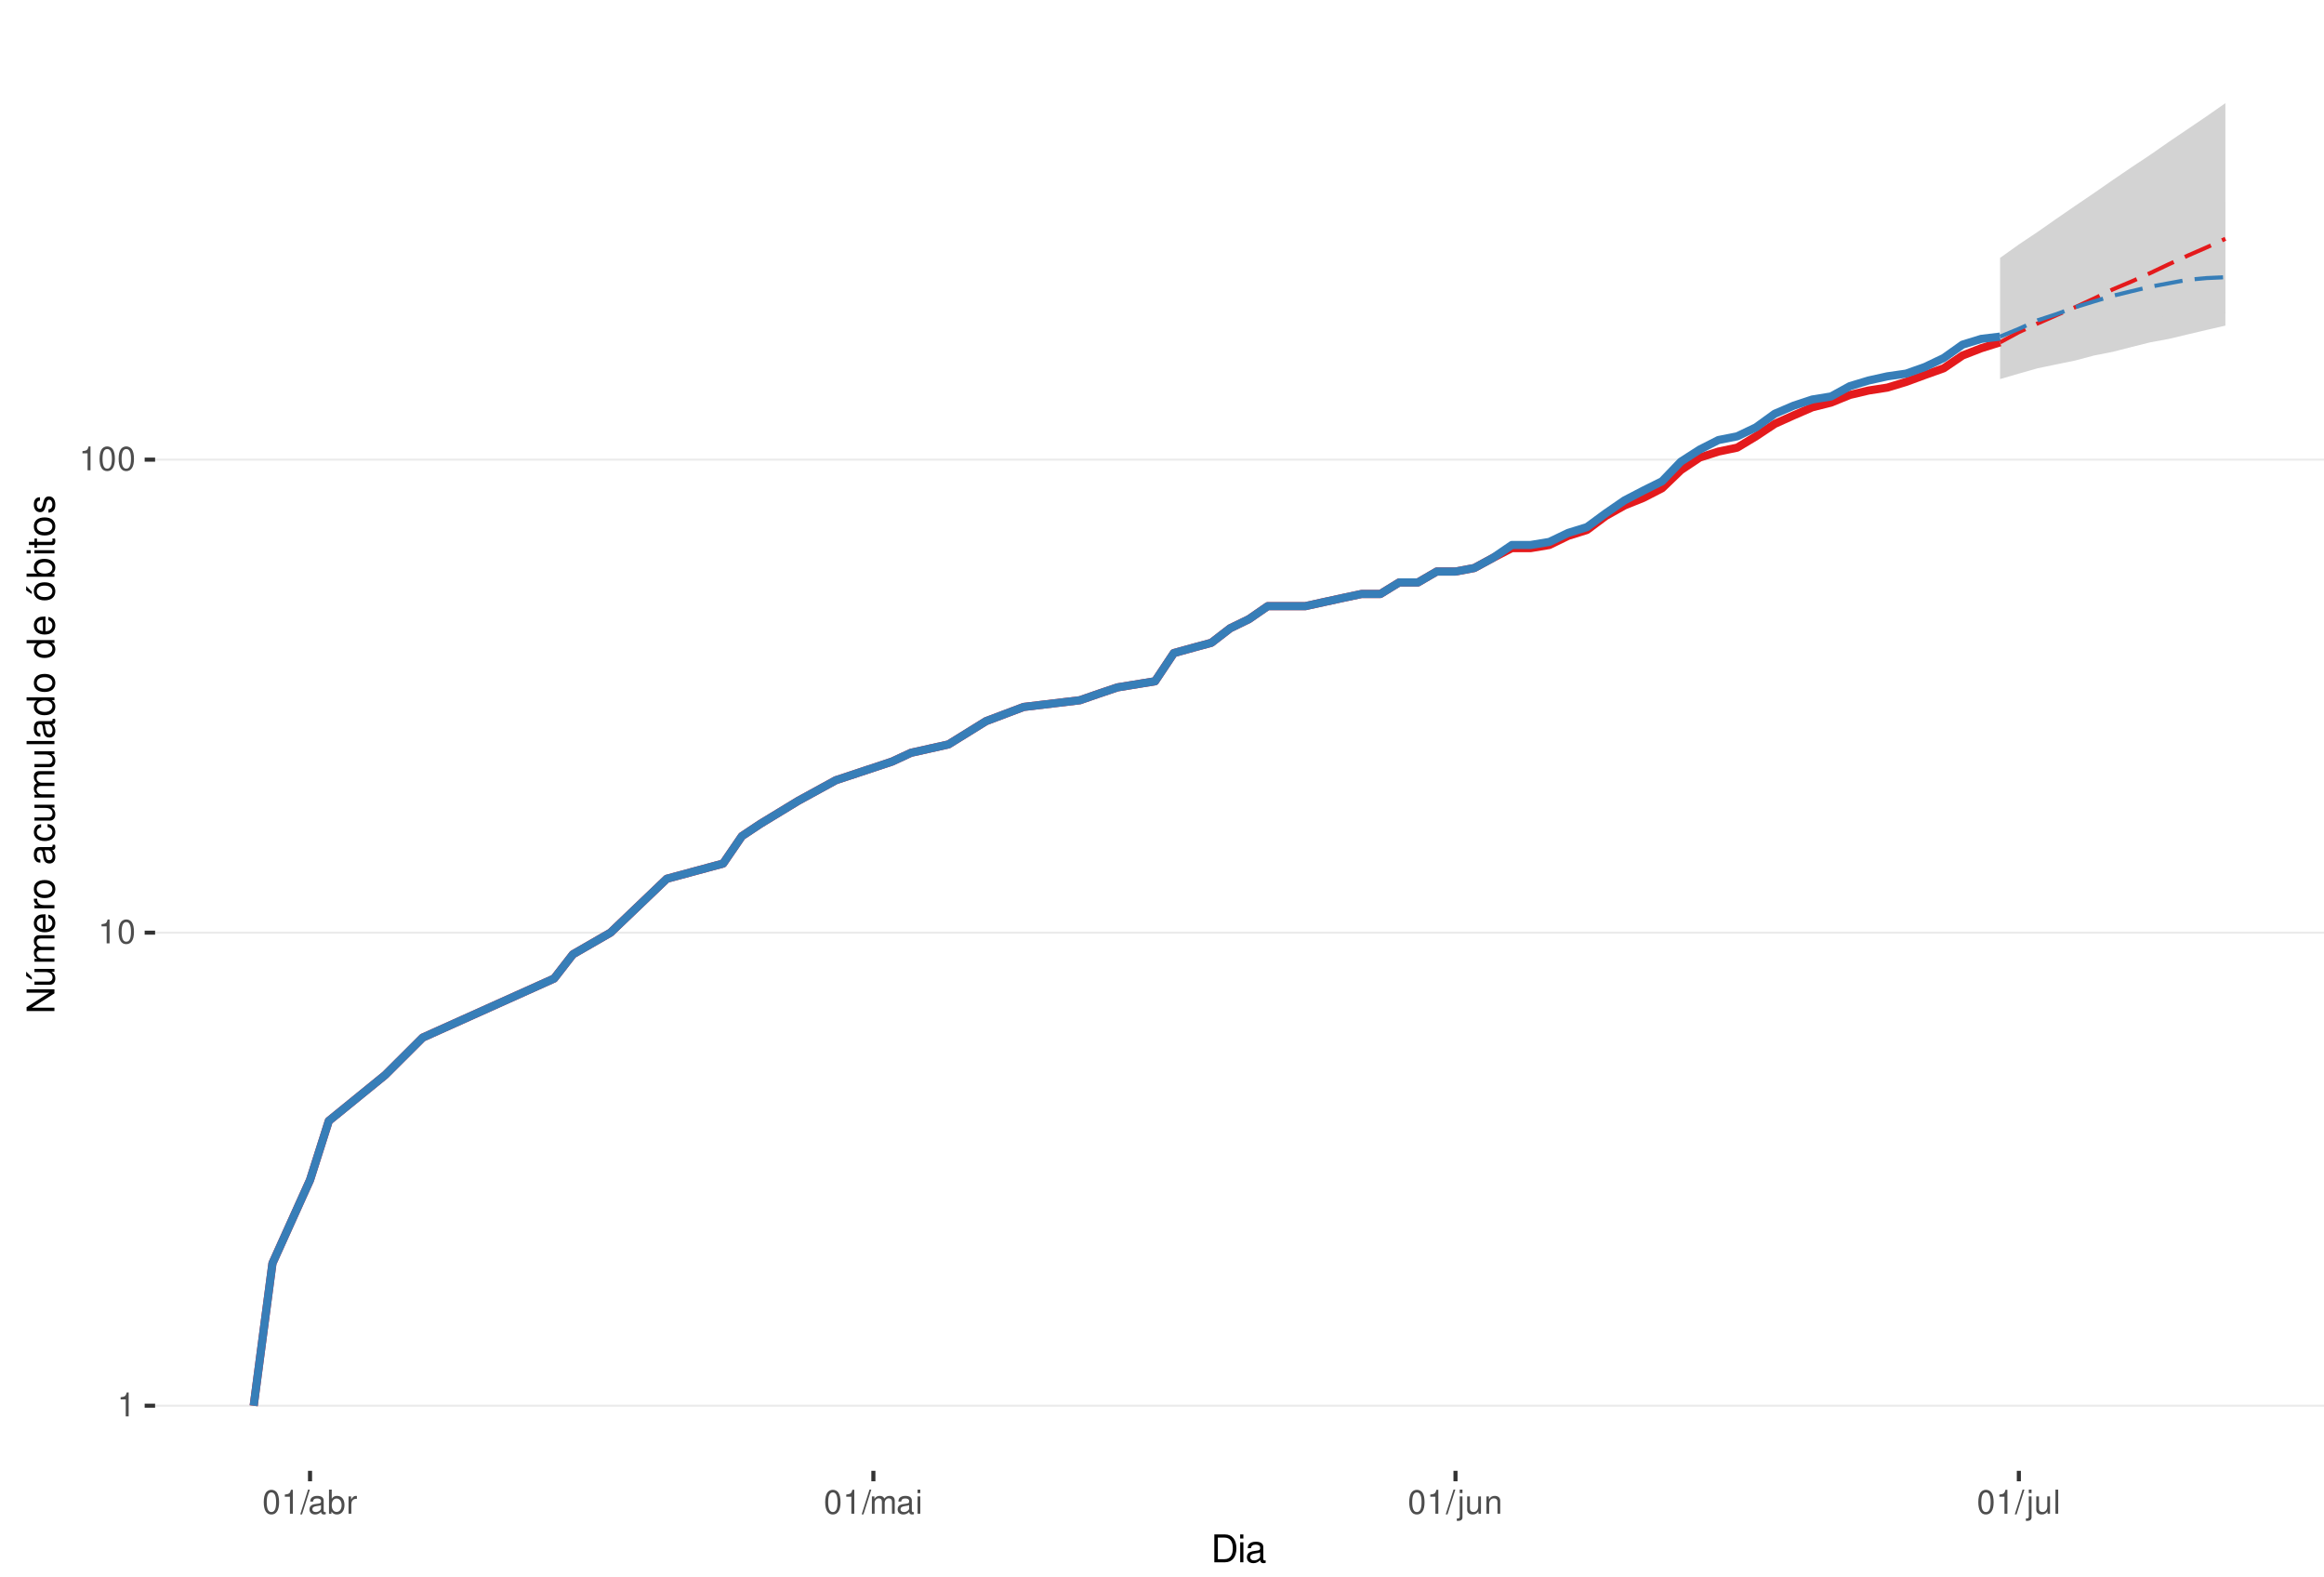
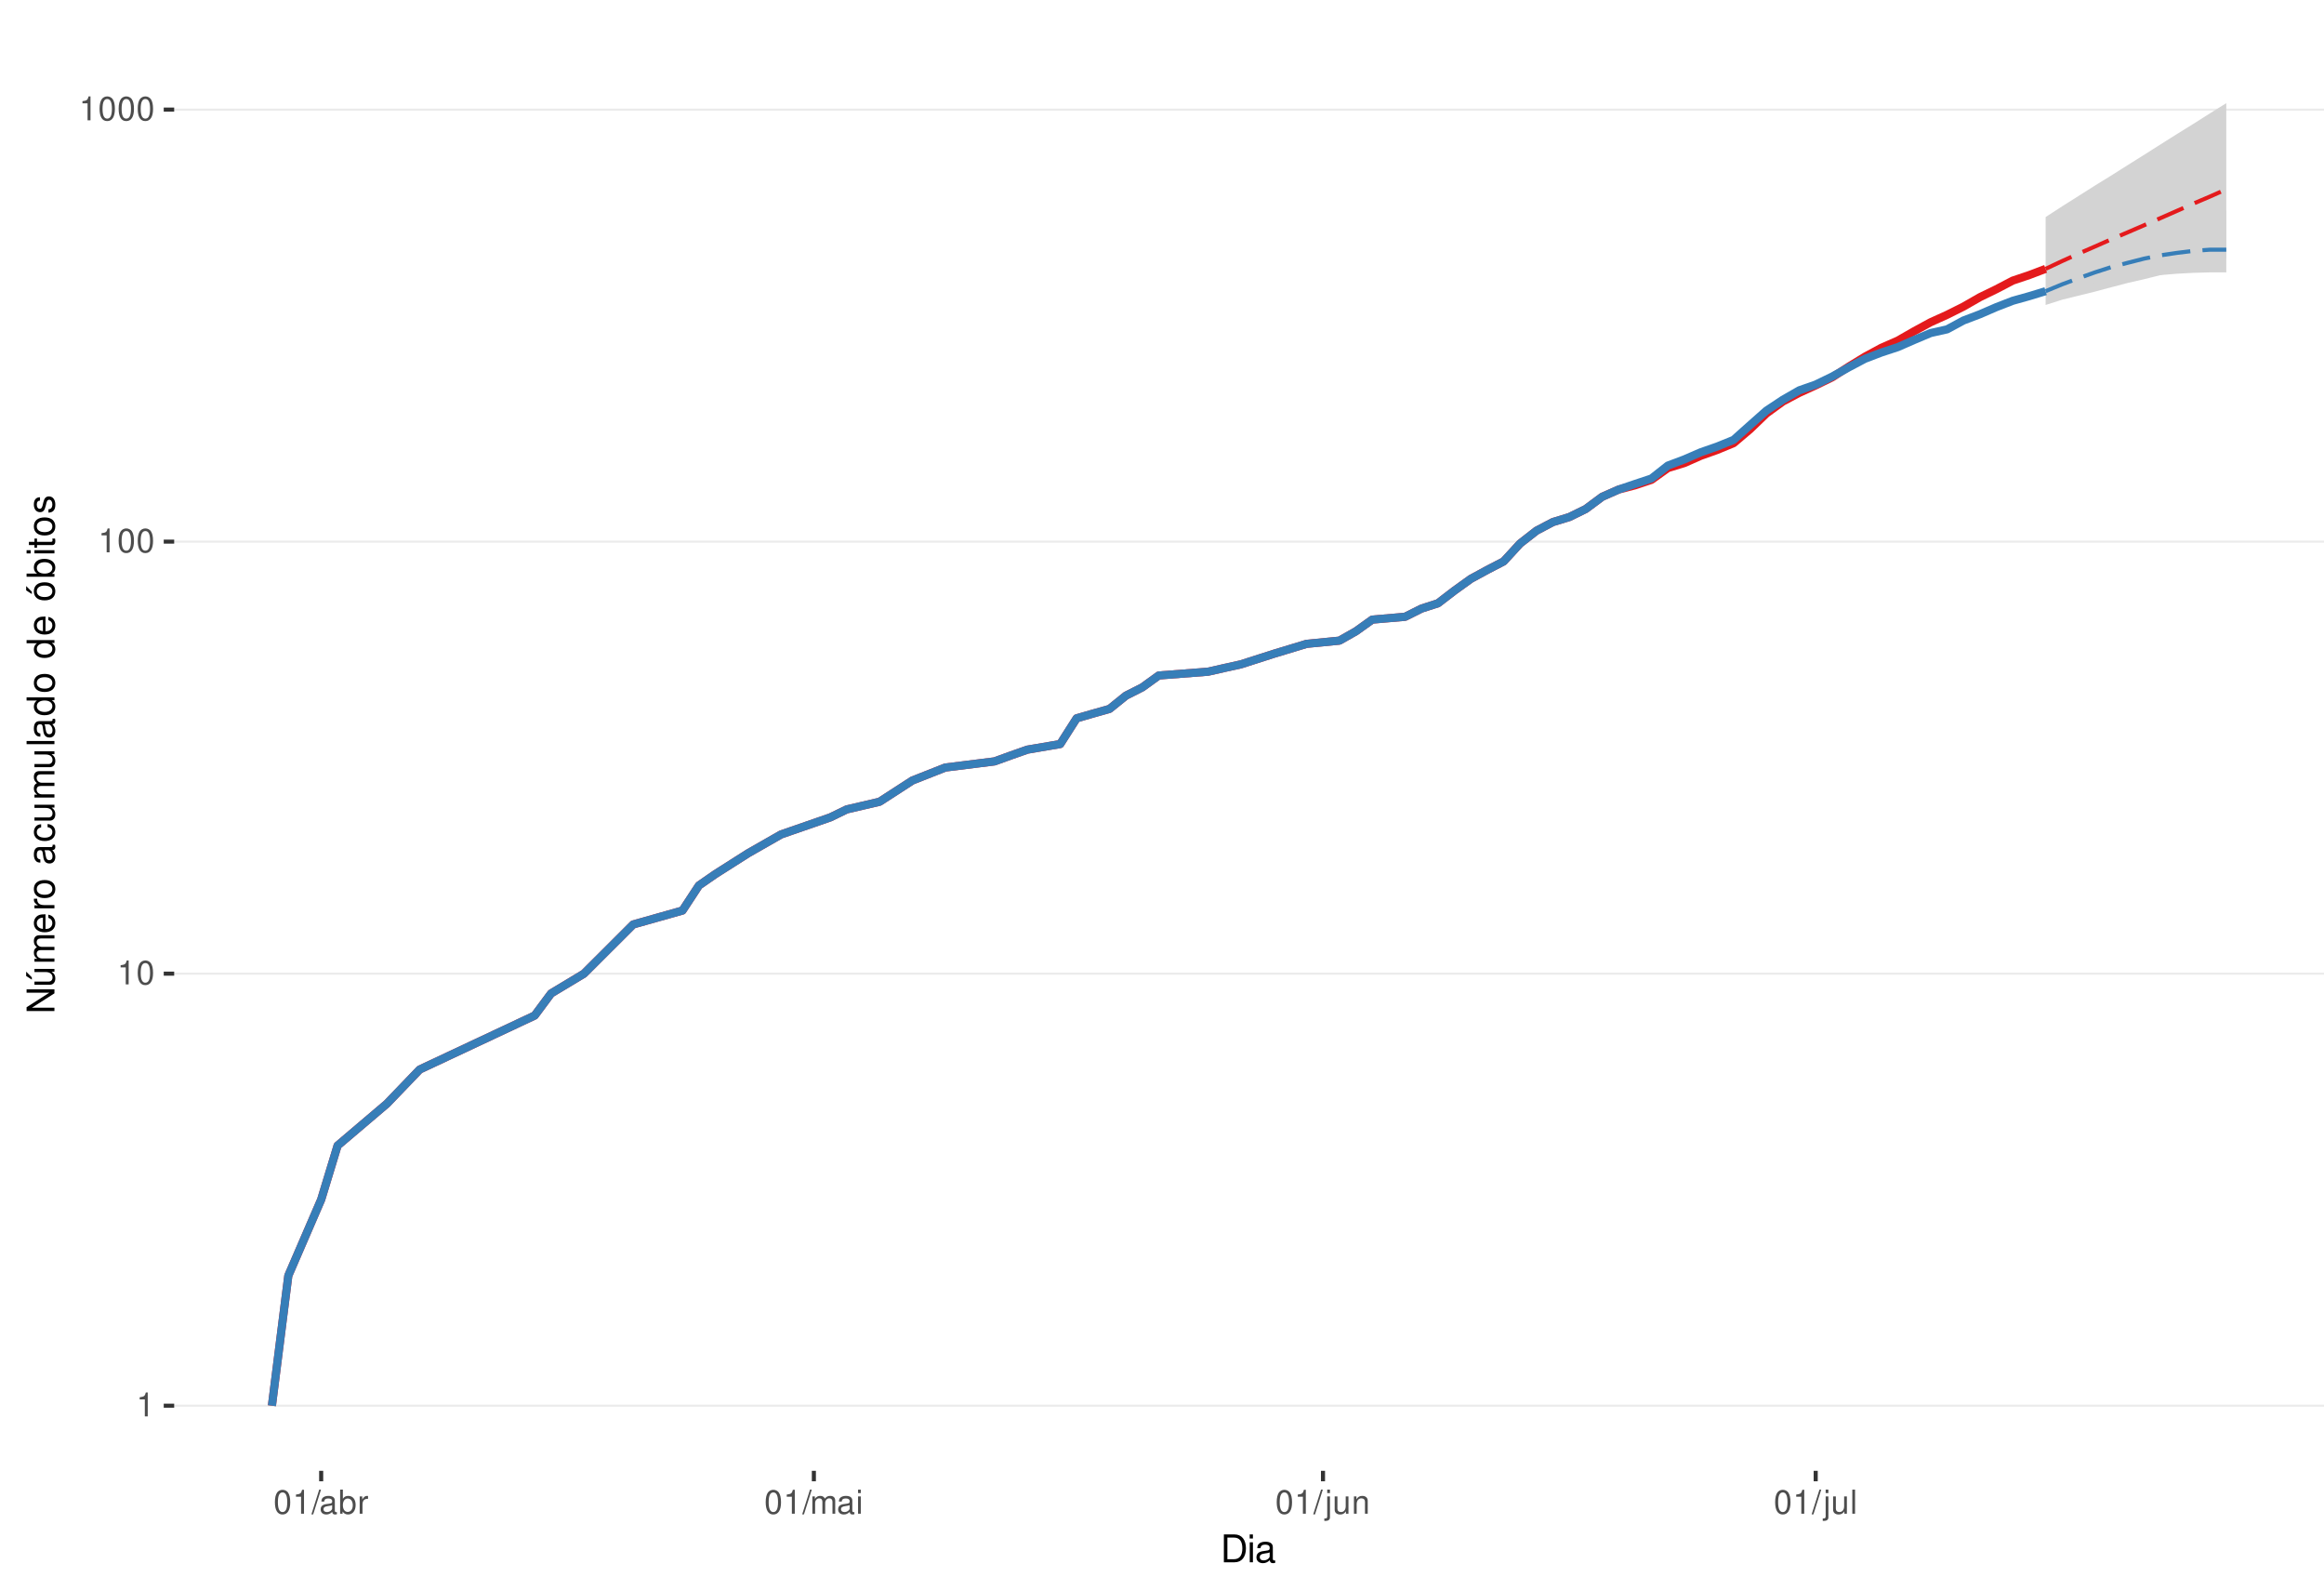
<svg xmlns="http://www.w3.org/2000/svg" xmlns:xlink="http://www.w3.org/1999/xlink" width="609pt" height="413pt" viewBox="0 0 609 413" version="1.1">
  <defs>
    <g>
      <symbol overflow="visible" id="glyph0-0">
        <path style="stroke:none;" d="" />
      </symbol>
      <symbol overflow="visible" id="glyph0-1">
        <path style="stroke:none;" d="M 2.234 -4.453 L 2.234 0 L 3 0 L 3 -6.266 L 2.5 -6.266 C 2.234 -5.297 2.062 -5.172 0.891 -5.016 L 0.891 -4.453 Z M 2.234 -4.453 " />
      </symbol>
      <symbol overflow="visible" id="glyph0-2">
        <path style="stroke:none;" d="M 2.375 -6.266 C 1.812 -6.266 1.297 -6 0.969 -5.578 C 0.578 -5.016 0.375 -4.188 0.375 -3.031 C 0.375 -0.922 1.062 0.203 2.375 0.203 C 3.672 0.203 4.391 -0.922 4.391 -2.984 C 4.391 -4.188 4.203 -5 3.797 -5.578 C 3.469 -6 2.953 -6.266 2.375 -6.266 Z M 2.375 -5.578 C 3.203 -5.578 3.609 -4.75 3.609 -3.047 C 3.609 -1.266 3.219 -0.438 2.359 -0.438 C 1.562 -0.438 1.156 -1.297 1.156 -3.016 C 1.156 -4.75 1.562 -5.578 2.375 -5.578 Z M 2.375 -5.578 " />
      </symbol>
      <symbol overflow="visible" id="glyph0-3">
        <path style="stroke:none;" d="M 1.984 -6.312 L -0.062 0.172 L 0.406 0.172 L 2.453 -6.312 Z M 1.984 -6.312 " />
      </symbol>
      <symbol overflow="visible" id="glyph0-4">
        <path style="stroke:none;" d="M 4.625 -0.422 C 4.547 -0.406 4.516 -0.406 4.469 -0.406 C 4.219 -0.406 4.078 -0.531 4.078 -0.766 L 4.078 -3.422 C 4.078 -4.234 3.5 -4.672 2.375 -4.672 C 1.719 -4.672 1.188 -4.469 0.875 -4.141 C 0.672 -3.906 0.578 -3.641 0.562 -3.188 L 1.297 -3.188 C 1.344 -3.75 1.672 -4 2.359 -4 C 3.016 -4 3.375 -3.75 3.375 -3.328 L 3.375 -3.141 C 3.359 -2.828 3.203 -2.703 2.609 -2.625 C 1.594 -2.5 1.438 -2.469 1.156 -2.359 C 0.625 -2.125 0.359 -1.734 0.359 -1.141 C 0.359 -0.312 0.938 0.203 1.859 0.203 C 2.422 0.203 2.875 0 3.391 -0.469 C 3.438 0 3.672 0.203 4.141 0.203 C 4.297 0.203 4.391 0.188 4.625 0.125 Z M 3.375 -1.422 C 3.375 -1.188 3.297 -1.031 3.078 -0.844 C 2.781 -0.578 2.438 -0.438 2.016 -0.438 C 1.453 -0.438 1.109 -0.703 1.109 -1.156 C 1.109 -1.641 1.422 -1.875 2.203 -1.984 C 2.984 -2.094 3.125 -2.125 3.375 -2.234 Z M 3.375 -1.422 " />
      </symbol>
      <symbol overflow="visible" id="glyph0-5">
        <path style="stroke:none;" d="M 0.469 -6.312 L 0.469 0 L 1.109 0 L 1.109 -0.578 C 1.469 -0.047 1.922 0.203 2.547 0.203 C 3.75 0.203 4.531 -0.781 4.531 -2.281 C 4.531 -3.75 3.797 -4.672 2.594 -4.672 C 1.969 -4.672 1.531 -4.438 1.188 -3.922 L 1.188 -6.312 Z M 2.453 -3.984 C 3.25 -3.984 3.781 -3.297 3.781 -2.203 C 3.781 -1.172 3.234 -0.469 2.453 -0.469 C 1.672 -0.469 1.188 -1.172 1.188 -2.234 C 1.188 -3.297 1.672 -3.984 2.453 -3.984 Z M 2.453 -3.984 " />
      </symbol>
      <symbol overflow="visible" id="glyph0-6">
        <path style="stroke:none;" d="M 0.594 -4.531 L 0.594 0 L 1.328 0 L 1.328 -2.359 C 1.328 -3.438 1.781 -3.938 2.781 -3.906 L 2.781 -4.641 C 2.656 -4.656 2.594 -4.672 2.5 -4.672 C 2.031 -4.672 1.672 -4.391 1.266 -3.719 L 1.266 -4.531 Z M 0.594 -4.531 " />
      </symbol>
      <symbol overflow="visible" id="glyph0-7">
        <path style="stroke:none;" d="M 0.609 -4.531 L 0.609 0 L 1.328 0 L 1.328 -2.844 C 1.328 -3.5 1.812 -4.031 2.391 -4.031 C 2.938 -4.031 3.234 -3.703 3.234 -3.125 L 3.234 0 L 3.969 0 L 3.969 -2.844 C 3.969 -3.5 4.438 -4.031 5.031 -4.031 C 5.562 -4.031 5.875 -3.703 5.875 -3.125 L 5.875 0 L 6.594 0 L 6.594 -3.406 C 6.594 -4.219 6.125 -4.672 5.281 -4.672 C 4.672 -4.672 4.312 -4.484 3.891 -3.969 C 3.625 -4.453 3.25 -4.672 2.672 -4.672 C 2.062 -4.672 1.656 -4.438 1.266 -3.891 L 1.266 -4.531 Z M 0.609 -4.531 " />
      </symbol>
      <symbol overflow="visible" id="glyph0-8">
        <path style="stroke:none;" d="M 1.297 -4.531 L 0.578 -4.531 L 0.578 0 L 1.297 0 Z M 1.297 -6.312 L 0.578 -6.312 L 0.578 -5.406 L 1.297 -5.406 Z M 1.297 -6.312 " />
      </symbol>
      <symbol overflow="visible" id="glyph0-9">
        <path style="stroke:none;" d="M 0.609 -4.531 L 0.609 0.656 C 0.609 1.109 0.469 1.25 0.016 1.25 C -0.031 1.25 -0.062 1.25 -0.156 1.25 L -0.156 1.859 C -0.062 1.875 -0.031 1.891 0.094 1.891 C 0.906 1.891 1.328 1.562 1.328 0.938 L 1.328 -4.531 Z M 1.328 -6.312 L 0.609 -6.312 L 0.609 -5.406 L 1.328 -5.406 Z M 1.328 -6.312 " />
      </symbol>
      <symbol overflow="visible" id="glyph0-10">
        <path style="stroke:none;" d="M 4.172 0 L 4.172 -4.531 L 3.453 -4.531 L 3.453 -1.969 C 3.453 -1.031 2.969 -0.438 2.219 -0.438 C 1.641 -0.438 1.281 -0.781 1.281 -1.328 L 1.281 -4.531 L 0.562 -4.531 L 0.562 -1.031 C 0.562 -0.281 1.125 0.203 2.016 0.203 C 2.672 0.203 3.094 -0.031 3.516 -0.625 L 3.516 0 Z M 4.172 0 " />
      </symbol>
      <symbol overflow="visible" id="glyph0-11">
        <path style="stroke:none;" d="M 0.609 -4.531 L 0.609 0 L 1.328 0 L 1.328 -2.5 C 1.328 -3.422 1.812 -4.031 2.562 -4.031 C 3.141 -4.031 3.5 -3.688 3.5 -3.141 L 3.5 0 L 4.219 0 L 4.219 -3.422 C 4.219 -4.188 3.656 -4.672 2.781 -4.672 C 2.109 -4.672 1.672 -4.406 1.266 -3.781 L 1.266 -4.531 Z M 0.609 -4.531 " />
      </symbol>
      <symbol overflow="visible" id="glyph0-12">
        <path style="stroke:none;" d="M 1.312 -6.312 L 0.594 -6.312 L 0.594 0 L 1.312 0 Z M 1.312 -6.312 " />
      </symbol>
      <symbol overflow="visible" id="glyph1-0">
        <path style="stroke:none;" d="" />
      </symbol>
      <symbol overflow="visible" id="glyph1-1">
        <path style="stroke:none;" d="M 0.891 0 L 3.703 0 C 5.547 0 6.672 -1.375 6.672 -3.656 C 6.672 -5.906 5.547 -7.297 3.703 -7.297 L 0.891 -7.297 Z M 1.812 -0.812 L 1.812 -6.469 L 3.547 -6.469 C 4.984 -6.469 5.734 -5.5 5.734 -3.641 C 5.734 -1.797 4.984 -0.812 3.547 -0.812 Z M 1.812 -0.812 " />
      </symbol>
      <symbol overflow="visible" id="glyph1-2">
        <path style="stroke:none;" d="M 1.5 -5.234 L 0.672 -5.234 L 0.672 0 L 1.5 0 Z M 1.5 -7.297 L 0.656 -7.297 L 0.656 -6.234 L 1.5 -6.234 Z M 1.5 -7.297 " />
      </symbol>
      <symbol overflow="visible" id="glyph1-3">
        <path style="stroke:none;" d="M 5.344 -0.484 C 5.266 -0.469 5.219 -0.469 5.172 -0.469 C 4.875 -0.469 4.719 -0.625 4.719 -0.875 L 4.719 -3.953 C 4.719 -4.891 4.047 -5.391 2.75 -5.391 C 1.984 -5.391 1.375 -5.172 1.016 -4.781 C 0.766 -4.516 0.672 -4.203 0.656 -3.688 L 1.484 -3.688 C 1.562 -4.328 1.938 -4.625 2.719 -4.625 C 3.484 -4.625 3.891 -4.344 3.891 -3.844 L 3.891 -3.625 C 3.875 -3.266 3.703 -3.125 3.016 -3.047 C 1.844 -2.891 1.656 -2.844 1.344 -2.719 C 0.734 -2.453 0.422 -2 0.422 -1.312 C 0.422 -0.375 1.078 0.234 2.141 0.234 C 2.797 0.234 3.328 0 3.922 -0.547 C 3.984 0 4.234 0.234 4.781 0.234 C 4.953 0.234 5.062 0.203 5.344 0.141 Z M 3.891 -1.656 C 3.891 -1.375 3.812 -1.203 3.562 -0.969 C 3.219 -0.656 2.812 -0.5 2.312 -0.5 C 1.672 -0.5 1.297 -0.812 1.297 -1.344 C 1.297 -1.891 1.656 -2.172 2.547 -2.297 C 3.438 -2.422 3.609 -2.453 3.891 -2.594 Z M 3.891 -1.656 " />
      </symbol>
      <symbol overflow="visible" id="glyph2-0">
        <path style="stroke:none;" d="" />
      </symbol>
      <symbol overflow="visible" id="glyph2-1">
        <path style="stroke:none;" d="M -7.297 -6.453 L -7.297 -5.578 L -1.328 -5.578 L -7.297 -1.766 L -7.297 -0.766 L 0 -0.766 L 0 -1.641 L -5.906 -1.641 L 0 -5.406 L 0 -6.453 Z M -7.297 -6.453 " />
      </symbol>
      <symbol overflow="visible" id="glyph2-2">
        <path style="stroke:none;" d="M 0 -4.812 L -5.234 -4.812 L -5.234 -3.984 L -2.266 -3.984 C -1.203 -3.984 -0.5 -3.438 -0.5 -2.562 C -0.5 -1.906 -0.906 -1.484 -1.531 -1.484 L -5.234 -1.484 L -5.234 -0.656 L -1.203 -0.656 C -0.328 -0.656 0.234 -1.297 0.234 -2.312 C 0.234 -3.094 -0.047 -3.578 -0.734 -4.062 L 0 -4.062 Z M -7.406 -2.953 L -5.922 -2 L -5.922 -2.594 L -7.406 -4.094 Z M -7.406 -2.953 " />
      </symbol>
      <symbol overflow="visible" id="glyph2-3">
        <path style="stroke:none;" d="M -5.234 -0.703 L 0 -0.703 L 0 -1.547 L -3.297 -1.547 C -4.047 -1.547 -4.656 -2.094 -4.656 -2.766 C -4.656 -3.391 -4.281 -3.734 -3.609 -3.734 L 0 -3.734 L 0 -4.578 L -3.297 -4.578 C -4.047 -4.578 -4.656 -5.125 -4.656 -5.812 C -4.656 -6.422 -4.266 -6.781 -3.609 -6.781 L 0 -6.781 L 0 -7.625 L -3.938 -7.625 C -4.875 -7.625 -5.391 -7.078 -5.391 -6.094 C -5.391 -5.406 -5.188 -4.984 -4.594 -4.484 C -5.156 -4.188 -5.391 -3.766 -5.391 -3.078 C -5.391 -2.375 -5.125 -1.906 -4.5 -1.469 L -5.234 -1.469 Z M -5.234 -0.703 " />
      </symbol>
      <symbol overflow="visible" id="glyph2-4">
        <path style="stroke:none;" d="M -2.344 -5.125 C -3.141 -5.125 -3.625 -5.062 -4.016 -4.922 C -4.875 -4.578 -5.391 -3.781 -5.391 -2.797 C -5.391 -1.344 -4.281 -0.406 -2.547 -0.406 C -0.812 -0.406 0.234 -1.297 0.234 -2.781 C 0.234 -3.984 -0.453 -4.812 -1.594 -5.016 L -1.594 -4.188 C -0.906 -3.953 -0.547 -3.484 -0.547 -2.812 C -0.547 -2.281 -0.781 -1.828 -1.219 -1.547 C -1.516 -1.344 -1.812 -1.281 -2.344 -1.266 Z M -3.016 -1.297 C -3.984 -1.359 -4.625 -1.953 -4.625 -2.797 C -4.625 -3.641 -3.953 -4.234 -3.016 -4.234 Z M -3.016 -1.297 " />
      </symbol>
      <symbol overflow="visible" id="glyph2-5">
        <path style="stroke:none;" d="M -5.234 -0.688 L 0 -0.688 L 0 -1.531 L -2.719 -1.531 C -3.984 -1.547 -4.547 -2.062 -4.516 -3.203 L -5.359 -3.203 C -5.375 -3.062 -5.391 -2.984 -5.391 -2.891 C -5.391 -2.344 -5.062 -1.938 -4.297 -1.453 L -5.234 -1.453 Z M -5.234 -0.688 " />
      </symbol>
      <symbol overflow="visible" id="glyph2-6">
        <path style="stroke:none;" d="M -5.391 -2.719 C -5.391 -1.234 -4.344 -0.359 -2.578 -0.359 C -0.812 -0.359 0.234 -1.234 0.234 -2.734 C 0.234 -4.203 -0.812 -5.094 -2.547 -5.094 C -4.359 -5.094 -5.391 -4.234 -5.391 -2.719 Z M -4.625 -2.734 C -4.625 -3.672 -3.844 -4.234 -2.547 -4.234 C -1.312 -4.234 -0.547 -3.656 -0.547 -2.734 C -0.547 -1.797 -1.312 -1.234 -2.578 -1.234 C -3.844 -1.234 -4.625 -1.797 -4.625 -2.734 Z M -4.625 -2.734 " />
      </symbol>
      <symbol overflow="visible" id="glyph2-7">
        <path style="stroke:none;" d="" />
      </symbol>
      <symbol overflow="visible" id="glyph2-8">
        <path style="stroke:none;" d="M -0.484 -5.344 C -0.469 -5.266 -0.469 -5.219 -0.469 -5.172 C -0.469 -4.875 -0.625 -4.719 -0.875 -4.719 L -3.953 -4.719 C -4.891 -4.719 -5.391 -4.047 -5.391 -2.75 C -5.391 -1.984 -5.172 -1.375 -4.781 -1.016 C -4.516 -0.766 -4.203 -0.672 -3.688 -0.656 L -3.688 -1.484 C -4.328 -1.562 -4.625 -1.938 -4.625 -2.719 C -4.625 -3.484 -4.344 -3.891 -3.844 -3.891 L -3.625 -3.891 C -3.266 -3.875 -3.125 -3.703 -3.047 -3.016 C -2.891 -1.844 -2.844 -1.656 -2.719 -1.344 C -2.453 -0.734 -2 -0.422 -1.312 -0.422 C -0.375 -0.422 0.234 -1.078 0.234 -2.141 C 0.234 -2.797 0 -3.328 -0.547 -3.922 C 0 -3.984 0.234 -4.234 0.234 -4.781 C 0.234 -4.953 0.203 -5.062 0.141 -5.344 Z M -1.656 -3.891 C -1.375 -3.891 -1.203 -3.812 -0.969 -3.562 C -0.656 -3.219 -0.5 -2.812 -0.5 -2.312 C -0.5 -1.672 -0.812 -1.297 -1.344 -1.297 C -1.891 -1.297 -2.172 -1.656 -2.297 -2.547 C -2.422 -3.438 -2.453 -3.609 -2.594 -3.891 Z M -1.656 -3.891 " />
      </symbol>
      <symbol overflow="visible" id="glyph2-9">
        <path style="stroke:none;" d="M -3.484 -4.703 C -3.984 -4.672 -4.312 -4.562 -4.609 -4.359 C -5.094 -4 -5.391 -3.375 -5.391 -2.641 C -5.391 -1.219 -4.266 -0.312 -2.531 -0.312 C -0.844 -0.312 0.234 -1.203 0.234 -2.625 C 0.234 -3.875 -0.516 -4.672 -1.797 -4.766 L -1.797 -3.938 C -0.953 -3.797 -0.547 -3.359 -0.547 -2.656 C -0.547 -1.734 -1.297 -1.188 -2.531 -1.188 C -3.844 -1.188 -4.625 -1.719 -4.625 -2.625 C -4.625 -3.328 -4.203 -3.766 -3.484 -3.875 Z M -3.484 -4.703 " />
      </symbol>
      <symbol overflow="visible" id="glyph2-10">
        <path style="stroke:none;" d="M 0 -4.812 L -5.234 -4.812 L -5.234 -3.984 L -2.266 -3.984 C -1.203 -3.984 -0.5 -3.438 -0.5 -2.562 C -0.5 -1.906 -0.906 -1.484 -1.531 -1.484 L -5.234 -1.484 L -5.234 -0.656 L -1.203 -0.656 C -0.328 -0.656 0.234 -1.297 0.234 -2.312 C 0.234 -3.094 -0.047 -3.578 -0.734 -4.062 L 0 -4.062 Z M 0 -4.812 " />
      </symbol>
      <symbol overflow="visible" id="glyph2-11">
        <path style="stroke:none;" d="M -7.297 -1.516 L -7.297 -0.688 L 0 -0.688 L 0 -1.516 Z M -7.297 -1.516 " />
      </symbol>
      <symbol overflow="visible" id="glyph2-12">
        <path style="stroke:none;" d="M -7.297 -4.953 L -7.297 -4.125 L -4.578 -4.125 C -5.109 -3.766 -5.391 -3.203 -5.391 -2.516 C -5.391 -1.156 -4.297 -0.266 -2.625 -0.266 C -0.859 -0.266 0.234 -1.125 0.234 -2.547 C 0.234 -3.266 -0.047 -3.766 -0.688 -4.203 L 0 -4.203 L 0 -4.953 Z M -4.609 -2.656 C -4.609 -3.547 -3.812 -4.125 -2.562 -4.125 C -1.344 -4.125 -0.547 -3.547 -0.547 -2.656 C -0.547 -1.734 -1.359 -1.125 -2.578 -1.125 C -3.797 -1.125 -4.609 -1.734 -4.609 -2.656 Z M -4.609 -2.656 " />
      </symbol>
      <symbol overflow="visible" id="glyph2-13">
        <path style="stroke:none;" d="M -5.391 -2.719 C -5.391 -1.234 -4.344 -0.359 -2.578 -0.359 C -0.812 -0.359 0.234 -1.234 0.234 -2.734 C 0.234 -4.203 -0.812 -5.094 -2.547 -5.094 C -4.359 -5.094 -5.391 -4.234 -5.391 -2.719 Z M -4.625 -2.734 C -4.625 -3.672 -3.844 -4.234 -2.547 -4.234 C -1.312 -4.234 -0.547 -3.656 -0.547 -2.734 C -0.547 -1.797 -1.312 -1.234 -2.578 -1.234 C -3.844 -1.234 -4.625 -1.797 -4.625 -2.734 Z M -7.406 -2.984 L -5.922 -2.016 L -5.922 -2.625 L -7.406 -4.109 Z M -7.406 -2.984 " />
      </symbol>
      <symbol overflow="visible" id="glyph2-14">
        <path style="stroke:none;" d="M -7.297 -0.547 L 0 -0.547 L 0 -1.297 L -0.672 -1.297 C -0.062 -1.688 0.234 -2.219 0.234 -2.953 C 0.234 -4.328 -0.906 -5.234 -2.641 -5.234 C -4.344 -5.234 -5.391 -4.375 -5.391 -2.984 C -5.391 -2.266 -5.125 -1.766 -4.531 -1.375 L -7.297 -1.375 Z M -4.609 -2.828 C -4.609 -3.766 -3.797 -4.359 -2.547 -4.359 C -1.359 -4.359 -0.547 -3.734 -0.547 -2.828 C -0.547 -1.938 -1.344 -1.375 -2.578 -1.375 C -3.812 -1.375 -4.609 -1.938 -4.609 -2.828 Z M -4.609 -2.828 " />
      </symbol>
      <symbol overflow="visible" id="glyph2-15">
        <path style="stroke:none;" d="M -5.234 -1.5 L -5.234 -0.672 L 0 -0.672 L 0 -1.5 Z M -7.297 -1.5 L -7.297 -0.656 L -6.234 -0.656 L -6.234 -1.5 Z M -7.297 -1.5 " />
      </symbol>
      <symbol overflow="visible" id="glyph2-16">
        <path style="stroke:none;" d="M -5.234 -2.547 L -5.234 -1.688 L -6.688 -1.688 L -6.688 -0.844 L -5.234 -0.844 L -5.234 -0.141 L -4.562 -0.141 L -4.562 -0.844 L -0.594 -0.844 C -0.062 -0.844 0.234 -1.203 0.234 -1.859 C 0.234 -2.078 0.203 -2.266 0.156 -2.547 L -0.547 -2.547 C -0.516 -2.422 -0.5 -2.312 -0.5 -2.141 C -0.5 -1.781 -0.594 -1.688 -0.969 -1.688 L -4.562 -1.688 L -4.562 -2.547 Z M -5.234 -2.547 " />
      </symbol>
      <symbol overflow="visible" id="glyph2-17">
        <path style="stroke:none;" d="M -3.781 -4.375 C -4.812 -4.375 -5.391 -3.688 -5.391 -2.484 C -5.391 -1.266 -4.766 -0.469 -3.797 -0.469 C -2.969 -0.469 -2.578 -0.891 -2.281 -2.125 L -2.094 -2.906 C -1.953 -3.484 -1.734 -3.719 -1.375 -3.719 C -0.875 -3.719 -0.547 -3.234 -0.547 -2.5 C -0.547 -2.047 -0.672 -1.672 -0.891 -1.453 C -1.047 -1.328 -1.188 -1.266 -1.562 -1.219 L -1.562 -0.344 C -0.344 -0.375 0.234 -1.062 0.234 -2.438 C 0.234 -3.75 -0.422 -4.594 -1.438 -4.594 C -2.203 -4.594 -2.641 -4.156 -2.891 -3.109 L -3.078 -2.312 C -3.234 -1.625 -3.453 -1.344 -3.828 -1.344 C -4.312 -1.344 -4.625 -1.766 -4.625 -2.453 C -4.625 -3.125 -4.328 -3.484 -3.781 -3.5 Z M -3.781 -4.375 " />
      </symbol>
    </g>
    <clipPath id="clip1">
-       <path d="M 40.645 9.961 L 609 9.961 L 609 385.328 L 40.645 385.328 Z M 40.645 9.961 " />
+       <path d="M 45.645 9.961 L 609 9.961 L 609 385.328 L 45.645 385.328 Z M 45.645 9.961 " />
    </clipPath>
    <clipPath id="clip2">
-       <path d="M 40.645 368 L 609 368 L 609 369 L 40.645 369 Z M 40.645 368 " />
+       <path d="M 45.645 368 L 609 368 L 609 369 L 45.645 369 Z M 45.645 368 " />
    </clipPath>
    <clipPath id="clip3">
-       <path d="M 40.645 244 L 609 244 L 609 245 L 40.645 245 Z M 40.645 244 " />
+       <path d="M 45.645 254 L 609 254 L 609 256 L 45.645 256 Z M 45.645 254 " />
    </clipPath>
    <clipPath id="clip4">
-       <path d="M 40.645 120 L 609 120 L 609 121 L 40.645 121 Z M 40.645 120 " />
+       <path d="M 45.645 141 L 609 141 L 609 143 L 45.645 143 Z M 45.645 141 " />
+     </clipPath>
+     <clipPath id="clip5">
+       <path d="M 45.645 28 L 609 28 L 609 29 L 45.645 29 Z M 45.645 28 " />
    </clipPath>
  </defs>
  <g id="surface240">
    <rect x="0" y="0" width="609" height="413" style="fill:rgb(100%,100%,100%);fill-opacity:1;stroke:none;" />
    <rect x="0" y="0" width="609" height="413" style="fill:rgb(100%,100%,100%);fill-opacity:1;stroke:none;" />
    <path style="fill:none;stroke-width:1.067;stroke-linecap:round;stroke-linejoin:round;stroke:rgb(100%,100%,100%);stroke-opacity:1;stroke-miterlimit:10;" d="M 0 413 L 609 413 L 609 0 L 0 0 Z M 0 413 " />
    <g clip-path="url(#clip1)" clip-rule="nonzero">
-       <path style=" stroke:none;fill-rule:nonzero;fill:rgb(100%,100%,100%);fill-opacity:1;" d="M 40.645 385.328 L 609 385.328 L 609 9.961 L 40.645 9.961 Z M 40.645 385.328 " />
+       <path style=" stroke:none;fill-rule:nonzero;fill:rgb(100%,100%,100%);fill-opacity:1;" d="M 45.645 385.328 L 609 385.328 L 609 9.961 L 45.645 9.961 Z M 45.645 385.328 " />
    </g>
    <g clip-path="url(#clip2)" clip-rule="nonzero">
-       <path style="fill:none;stroke-width:0.533;stroke-linecap:butt;stroke-linejoin:round;stroke:rgb(92.157%,92.157%,92.157%);stroke-opacity:1;stroke-miterlimit:10;" d="M 40.645 368.266 L 609 368.266 " />
+       <path style="fill:none;stroke-width:0.533;stroke-linecap:butt;stroke-linejoin:round;stroke:rgb(92.157%,92.157%,92.157%);stroke-opacity:1;stroke-miterlimit:10;" d="M 45.645 368.266 L 609 368.266 " />
    </g>
    <g clip-path="url(#clip3)" clip-rule="nonzero">
-       <path style="fill:none;stroke-width:0.533;stroke-linecap:butt;stroke-linejoin:round;stroke:rgb(92.157%,92.157%,92.157%);stroke-opacity:1;stroke-miterlimit:10;" d="M 40.645 244.34 L 609 244.34 " />
+       <path style="fill:none;stroke-width:0.533;stroke-linecap:butt;stroke-linejoin:round;stroke:rgb(92.157%,92.157%,92.157%);stroke-opacity:1;stroke-miterlimit:10;" d="M 45.645 255.082 L 609 255.082 " />
    </g>
    <g clip-path="url(#clip4)" clip-rule="nonzero">
-       <path style="fill:none;stroke-width:0.533;stroke-linecap:butt;stroke-linejoin:round;stroke:rgb(92.157%,92.157%,92.157%);stroke-opacity:1;stroke-miterlimit:10;" d="M 40.645 120.414 L 609 120.414 " />
-     </g>
-     <path style=" stroke:none;fill-rule:nonzero;fill:rgb(82.745%,82.745%,82.745%);fill-opacity:1;" d="M 524.117 67.559 L 529.035 64.047 L 533.957 60.75 L 538.879 57.309 L 543.801 53.918 L 548.719 50.582 L 553.641 47.164 L 558.562 43.82 L 563.48 40.551 L 568.402 37.121 L 573.324 33.793 L 578.246 30.453 L 583.164 27.023 L 583.164 85.305 L 578.246 86.438 L 573.324 87.598 L 568.402 88.777 L 563.48 89.684 L 558.562 90.914 L 553.641 92.172 L 548.719 93.137 L 543.801 94.449 L 538.879 95.457 L 533.957 96.48 L 529.035 97.879 L 524.117 99.312 Z M 524.117 67.559 " />
-     <path style=" stroke:none;fill-rule:nonzero;fill:rgb(82.745%,82.745%,82.745%);fill-opacity:1;" d="M 524.117 88.184 L 529.035 82.574 L 533.957 77.734 L 538.879 73.52 L 543.801 69.613 L 548.719 66.164 L 553.641 63.109 L 558.562 60.395 L 563.48 58.148 L 568.402 56.156 L 573.324 54.391 L 578.246 53.297 L 583.164 52.988 L 583.164 82.043 L 578.246 82.309 L 568.402 82.84 L 563.48 83.109 L 558.562 83.648 L 553.641 84.195 L 548.719 84.746 L 543.801 85.305 L 538.879 85.867 L 533.957 86.727 L 529.035 87.305 Z M 524.117 88.184 " />
-     <path style="fill:none;stroke-width:2.134;stroke-linecap:butt;stroke-linejoin:round;stroke:rgb(89.412%,10.196%,10.98%);stroke-opacity:1;stroke-miterlimit:10;" d="M 66.48 368.266 L 71.398 330.961 L 81.242 309.141 L 86.164 293.656 L 100.926 281.645 L 110.766 271.832 L 145.211 256.352 L 150.133 250.012 L 159.977 244.34 L 174.738 230.219 L 189.5 226.23 L 194.422 219.043 L 199.34 215.781 L 209.184 209.797 L 219.023 204.41 L 233.789 199.512 L 238.707 197.223 L 248.551 195.023 L 258.391 188.926 L 268.234 185.211 L 282.996 183.449 L 287.918 181.738 L 292.836 180.082 L 302.68 178.477 L 307.602 171.09 L 312.52 169.73 L 317.441 168.398 L 322.363 164.598 L 327.281 162.207 L 332.203 158.805 L 342.047 158.805 L 346.965 157.719 L 351.887 156.652 L 356.809 155.609 L 361.73 155.609 L 366.648 152.59 L 371.57 152.59 L 376.492 149.73 L 381.41 149.73 L 386.332 148.812 L 391.254 146.141 L 396.176 143.598 L 401.094 143.598 L 406.016 142.777 L 410.938 140.383 L 415.859 138.848 L 420.777 135.184 L 425.699 132.422 L 430.621 130.441 L 435.543 127.91 L 440.461 123.176 L 445.383 119.879 L 450.305 118.305 L 455.223 117.277 L 460.145 114.312 L 465.066 111.051 L 469.988 108.836 L 474.906 106.707 L 479.828 105.473 L 484.75 103.469 L 489.672 102.305 L 494.59 101.543 L 499.512 100.047 L 504.434 98.234 L 509.352 96.48 L 514.273 93.137 L 519.195 91.227 L 524.117 89.684 " />
-     <path style="fill:none;stroke-width:1.067;stroke-linecap:butt;stroke-linejoin:round;stroke:rgb(89.412%,10.196%,10.98%);stroke-opacity:1;stroke-dasharray:7.469,3.201;stroke-miterlimit:10;" d="M 524.117 89.684 L 529.035 87.016 L 533.957 84.746 L 538.879 82.574 L 543.801 80.48 L 548.719 78.223 L 553.641 75.82 L 558.562 73.746 L 563.48 71.531 L 568.402 69.195 L 573.324 66.957 L 578.246 64.809 L 583.164 62.555 " />
-     <path style="fill:none;stroke-width:2.134;stroke-linecap:butt;stroke-linejoin:round;stroke:rgb(21.569%,49.412%,72.157%);stroke-opacity:1;stroke-miterlimit:10;" d="M 66.48 368.266 L 71.398 330.961 L 81.242 309.141 L 86.164 293.656 L 100.926 281.645 L 110.766 271.832 L 145.211 256.352 L 150.133 250.012 L 159.977 244.34 L 174.738 230.219 L 189.5 226.23 L 194.422 219.043 L 199.34 215.781 L 209.184 209.797 L 219.023 204.41 L 233.789 199.512 L 238.707 197.223 L 248.551 195.023 L 258.391 188.926 L 268.234 185.211 L 282.996 183.449 L 287.918 181.738 L 292.836 180.082 L 302.68 178.477 L 307.602 171.09 L 312.52 169.73 L 317.441 168.398 L 322.363 164.598 L 327.281 162.207 L 332.203 158.805 L 342.047 158.805 L 346.965 157.719 L 351.887 156.652 L 356.809 155.609 L 361.73 155.609 L 366.648 152.59 L 371.57 152.59 L 376.492 149.73 L 381.41 149.73 L 386.332 148.812 L 391.254 146.141 L 396.176 142.777 L 401.094 142.777 L 406.016 141.969 L 410.938 139.609 L 415.859 138.094 L 420.777 134.48 L 425.699 131.094 L 430.621 128.531 L 435.543 126.086 L 440.461 120.953 L 445.383 117.789 L 450.305 115.285 L 455.223 114.312 L 460.145 111.965 L 465.066 108.402 L 469.988 106.293 L 474.906 104.66 L 479.828 103.863 L 484.75 101.164 L 489.672 99.68 L 494.59 98.59 L 499.512 97.879 L 504.434 96.137 L 509.352 93.789 L 514.273 90.293 L 519.195 88.777 L 524.117 88.184 " />
-     <path style="fill:none;stroke-width:1.067;stroke-linecap:butt;stroke-linejoin:round;stroke:rgb(21.569%,49.412%,72.157%);stroke-opacity:1;stroke-dasharray:7.469,3.201;stroke-miterlimit:10;" d="M 524.117 88.184 L 529.035 86.152 L 533.957 83.922 L 538.879 82.309 L 543.801 80.48 L 548.719 78.965 L 553.641 77.492 L 558.562 76.293 L 563.48 75.121 L 568.402 74.199 L 573.324 73.297 L 578.246 72.848 L 583.164 72.625 " />
-     <g style="fill:rgb(30.196%,30.196%,30.196%);fill-opacity:1;">
-       <use xlink:href="#glyph0-1" x="30.715" y="371.071" />
-     </g>
-     <g style="fill:rgb(30.196%,30.196%,30.196%);fill-opacity:1;">
-       <use xlink:href="#glyph0-1" x="25.715" y="247.146" />
-       <use xlink:href="#glyph0-2" x="30.715" y="247.146" />
-     </g>
-     <g style="fill:rgb(30.196%,30.196%,30.196%);fill-opacity:1;">
-       <use xlink:href="#glyph0-1" x="20.715" y="123.22" />
-       <use xlink:href="#glyph0-2" x="25.715" y="123.22" />
-       <use xlink:href="#glyph0-2" x="30.715" y="123.22" />
-     </g>
-     <path style="fill:none;stroke-width:1.067;stroke-linecap:butt;stroke-linejoin:round;stroke:rgb(20%,20%,20%);stroke-opacity:1;stroke-miterlimit:10;" d="M 37.906 368.266 L 40.645 368.266 " />
-     <path style="fill:none;stroke-width:1.067;stroke-linecap:butt;stroke-linejoin:round;stroke:rgb(20%,20%,20%);stroke-opacity:1;stroke-miterlimit:10;" d="M 37.906 244.34 L 40.645 244.34 " />
-     <path style="fill:none;stroke-width:1.067;stroke-linecap:butt;stroke-linejoin:round;stroke:rgb(20%,20%,20%);stroke-opacity:1;stroke-miterlimit:10;" d="M 37.906 120.414 L 40.645 120.414 " />
-     <path style="fill:none;stroke-width:1.067;stroke-linecap:butt;stroke-linejoin:round;stroke:rgb(20%,20%,20%);stroke-opacity:1;stroke-miterlimit:10;" d="M 81.242 388.07 L 81.242 385.328 " />
-     <path style="fill:none;stroke-width:1.067;stroke-linecap:butt;stroke-linejoin:round;stroke:rgb(20%,20%,20%);stroke-opacity:1;stroke-miterlimit:10;" d="M 228.867 388.07 L 228.867 385.328 " />
-     <path style="fill:none;stroke-width:1.067;stroke-linecap:butt;stroke-linejoin:round;stroke:rgb(20%,20%,20%);stroke-opacity:1;stroke-miterlimit:10;" d="M 381.41 388.07 L 381.41 385.328 " />
-     <path style="fill:none;stroke-width:1.067;stroke-linecap:butt;stroke-linejoin:round;stroke:rgb(20%,20%,20%);stroke-opacity:1;stroke-miterlimit:10;" d="M 529.035 388.07 L 529.035 385.328 " />
-     <g style="fill:rgb(30.196%,30.196%,30.196%);fill-opacity:1;">
-       <use xlink:href="#glyph0-2" x="68.742" y="396.567" />
-       <use xlink:href="#glyph0-1" x="73.742" y="396.567" />
-       <use xlink:href="#glyph0-3" x="78.742" y="396.567" />
-       <use xlink:href="#glyph0-4" x="80.742" y="396.567" />
-       <use xlink:href="#glyph0-5" x="85.742" y="396.567" />
-       <use xlink:href="#glyph0-6" x="90.742" y="396.567" />
-     </g>
-     <g style="fill:rgb(30.196%,30.196%,30.196%);fill-opacity:1;">
-       <use xlink:href="#glyph0-2" x="215.867" y="396.567" />
-       <use xlink:href="#glyph0-1" x="220.867" y="396.567" />
-       <use xlink:href="#glyph0-3" x="225.867" y="396.567" />
-       <use xlink:href="#glyph0-7" x="227.867" y="396.567" />
-       <use xlink:href="#glyph0-4" x="234.867" y="396.567" />
-       <use xlink:href="#glyph0-8" x="239.867" y="396.567" />
-     </g>
-     <g style="fill:rgb(30.196%,30.196%,30.196%);fill-opacity:1;">
-       <use xlink:href="#glyph0-2" x="368.91" y="396.567" />
-       <use xlink:href="#glyph0-1" x="373.91" y="396.567" />
-       <use xlink:href="#glyph0-3" x="378.91" y="396.567" />
-       <use xlink:href="#glyph0-9" x="381.91" y="396.567" />
-       <use xlink:href="#glyph0-10" x="383.91" y="396.567" />
-       <use xlink:href="#glyph0-11" x="388.91" y="396.567" />
-     </g>
-     <g style="fill:rgb(30.196%,30.196%,30.196%);fill-opacity:1;">
-       <use xlink:href="#glyph0-2" x="518.035" y="396.567" />
-       <use xlink:href="#glyph0-1" x="523.035" y="396.567" />
-       <use xlink:href="#glyph0-3" x="528.035" y="396.567" />
-       <use xlink:href="#glyph0-9" x="531.035" y="396.567" />
-       <use xlink:href="#glyph0-10" x="533.035" y="396.567" />
-       <use xlink:href="#glyph0-12" x="538.035" y="396.567" />
+       <path style="fill:none;stroke-width:0.533;stroke-linecap:butt;stroke-linejoin:round;stroke:rgb(92.157%,92.157%,92.157%);stroke-opacity:1;stroke-miterlimit:10;" d="M 45.645 141.898 L 609 141.898 " />
+     </g>
+     <g clip-path="url(#clip5)" clip-rule="nonzero">
+       <path style="fill:none;stroke-width:0.533;stroke-linecap:butt;stroke-linejoin:round;stroke:rgb(92.157%,92.157%,92.157%);stroke-opacity:1;stroke-miterlimit:10;" d="M 45.645 28.715 L 609 28.715 " />
+     </g>
+     <path style=" stroke:none;fill-rule:nonzero;fill:rgb(82.745%,82.745%,82.745%);fill-opacity:1;" d="M 536.051 56.867 L 540.355 54.07 L 544.66 51.348 L 548.965 48.621 L 553.266 45.969 L 557.57 43.25 L 561.875 40.551 L 566.18 37.816 L 570.48 35.109 L 574.785 32.441 L 579.09 29.707 L 583.395 27.023 L 583.395 67.641 L 579.09 68.738 L 574.785 69.859 L 570.48 70.891 L 566.18 72.066 L 561.875 73.145 L 557.57 74.125 L 553.266 75.254 L 548.965 76.406 L 544.66 77.457 L 540.355 78.527 L 536.051 79.898 Z M 536.051 56.867 " />
+     <path style=" stroke:none;fill-rule:nonzero;fill:rgb(82.745%,82.745%,82.745%);fill-opacity:1;" d="M 536.051 76.277 L 540.355 72.543 L 544.66 69.297 L 548.965 66.355 L 553.266 63.781 L 557.57 61.527 L 561.875 59.645 L 566.18 58.102 L 570.48 56.781 L 574.785 55.832 L 579.09 55.324 L 583.395 55.238 L 583.395 71.359 L 579.09 71.359 L 574.785 71.477 L 570.48 71.711 L 566.18 72.066 L 561.875 72.422 L 557.57 72.902 L 553.266 73.512 L 548.965 74.125 L 544.66 74.75 L 540.355 75.508 Z M 536.051 76.277 " />
+     <path style="fill:none;stroke-width:2.134;stroke-linecap:butt;stroke-linejoin:round;stroke:rgb(89.412%,10.196%,10.98%);stroke-opacity:1;stroke-miterlimit:10;" d="M 71.254 368.266 L 75.555 334.195 L 84.164 314.266 L 88.469 300.125 L 101.379 289.156 L 109.984 280.191 L 140.113 266.051 L 144.414 260.262 L 153.023 255.082 L 165.934 242.188 L 178.844 238.543 L 183.148 231.98 L 187.453 229 L 196.059 223.531 L 204.668 218.613 L 217.578 214.141 L 221.883 212.051 L 230.488 210.043 L 239.098 204.473 L 247.703 201.082 L 260.613 199.469 L 264.918 197.91 L 269.223 196.395 L 277.828 194.93 L 282.133 188.184 L 286.438 186.941 L 290.742 185.727 L 295.043 182.254 L 299.348 180.07 L 303.652 176.965 L 316.562 175.973 L 320.867 174.996 L 325.172 174.043 L 333.777 171.285 L 342.387 168.676 L 350.992 167.836 L 355.297 165.398 L 359.602 162.324 L 368.207 161.586 L 372.512 159.434 L 376.816 158.047 L 381.117 154.746 L 385.422 151.652 L 389.727 149.312 L 394.031 147.078 L 398.332 142.395 L 402.637 139.035 L 406.941 136.77 L 411.246 135.457 L 415.547 133.348 L 419.852 130.152 L 424.156 128.254 L 428.461 127.148 L 432.762 125.711 L 437.066 122.629 L 441.371 121.316 L 445.676 119.414 L 449.977 117.883 L 454.281 116.105 L 458.586 112.465 L 462.891 108.32 L 467.191 105.195 L 471.496 102.918 L 475.801 100.957 L 480.105 98.867 L 484.406 96.078 L 488.711 93.441 L 493.016 91.113 L 497.32 89.227 L 501.621 86.762 L 505.926 84.418 L 510.23 82.473 L 514.535 80.32 L 518.836 77.855 L 523.141 75.762 L 527.445 73.512 L 531.75 72.066 L 536.051 70.43 " />
+     <path style="fill:none;stroke-width:1.067;stroke-linecap:butt;stroke-linejoin:round;stroke:rgb(89.412%,10.196%,10.98%);stroke-opacity:1;stroke-dasharray:7.469,3.201;stroke-miterlimit:10;" d="M 536.051 70.43 L 540.355 68.406 L 544.66 66.461 L 548.965 64.59 L 553.266 62.688 L 557.57 60.859 L 561.875 59.004 L 566.18 57.129 L 570.48 55.238 L 574.785 53.336 L 579.09 51.504 L 583.395 49.59 " />
+     <path style="fill:none;stroke-width:2.134;stroke-linecap:butt;stroke-linejoin:round;stroke:rgb(21.569%,49.412%,72.157%);stroke-opacity:1;stroke-miterlimit:10;" d="M 71.254 368.266 L 75.555 334.195 L 84.164 314.266 L 88.469 300.125 L 101.379 289.156 L 109.984 280.191 L 140.113 266.051 L 144.414 260.262 L 153.023 255.082 L 165.934 242.188 L 178.844 238.543 L 183.148 231.98 L 187.453 229 L 196.059 223.531 L 204.668 218.613 L 217.578 214.141 L 221.883 212.051 L 230.488 210.043 L 239.098 204.473 L 247.703 201.082 L 260.613 199.469 L 264.918 197.91 L 269.223 196.395 L 277.828 194.93 L 282.133 188.184 L 286.438 186.941 L 290.742 185.727 L 295.043 182.254 L 299.348 180.07 L 303.652 176.965 L 316.562 175.973 L 320.867 174.996 L 325.172 174.043 L 333.777 171.285 L 342.387 168.676 L 350.992 167.836 L 355.297 165.398 L 359.602 162.324 L 368.207 161.586 L 372.512 159.434 L 376.816 158.047 L 381.117 154.746 L 385.422 151.652 L 389.727 149.312 L 394.031 147.078 L 398.332 142.395 L 402.637 139.035 L 406.941 136.77 L 411.246 135.457 L 415.547 133.348 L 419.852 130.152 L 424.156 128.254 L 428.461 126.785 L 432.762 125.359 L 437.066 121.969 L 441.371 120.355 L 445.676 118.488 L 449.977 116.988 L 454.281 115.242 L 458.586 111.395 L 462.891 107.582 L 467.191 104.73 L 471.496 102.258 L 475.801 100.746 L 480.105 98.66 L 484.406 96.273 L 488.711 93.996 L 493.016 92.352 L 497.32 90.938 L 501.621 89.059 L 505.926 87.246 L 510.23 86.285 L 514.535 83.961 L 518.836 82.328 L 523.141 80.461 L 527.445 78.797 L 531.75 77.59 L 536.051 76.277 " />
+     <path style="fill:none;stroke-width:1.067;stroke-linecap:butt;stroke-linejoin:round;stroke:rgb(21.569%,49.412%,72.157%);stroke-opacity:1;stroke-dasharray:7.469,3.201;stroke-miterlimit:10;" d="M 536.051 76.277 L 540.355 74.5 L 544.66 72.902 L 548.965 71.359 L 553.266 69.973 L 557.57 68.848 L 561.875 67.75 L 566.18 66.887 L 570.48 66.25 L 574.785 65.723 L 579.09 65.414 L 583.395 65.414 " />
+     <g style="fill:rgb(30.196%,30.196%,30.196%);fill-opacity:1;">
+       <use xlink:href="#glyph0-1" x="35.715" y="371.071" />
+     </g>
+     <g style="fill:rgb(30.196%,30.196%,30.196%);fill-opacity:1;">
+       <use xlink:href="#glyph0-1" x="30.715" y="257.888" />
+       <use xlink:href="#glyph0-2" x="35.715" y="257.888" />
+     </g>
+     <g style="fill:rgb(30.196%,30.196%,30.196%);fill-opacity:1;">
+       <use xlink:href="#glyph0-1" x="25.715" y="144.704" />
+       <use xlink:href="#glyph0-2" x="30.715" y="144.704" />
+       <use xlink:href="#glyph0-2" x="35.715" y="144.704" />
+     </g>
+     <g style="fill:rgb(30.196%,30.196%,30.196%);fill-opacity:1;">
+       <use xlink:href="#glyph0-1" x="20.715" y="31.521" />
+       <use xlink:href="#glyph0-2" x="25.715" y="31.521" />
+       <use xlink:href="#glyph0-2" x="30.715" y="31.521" />
+       <use xlink:href="#glyph0-2" x="35.715" y="31.521" />
+     </g>
+     <path style="fill:none;stroke-width:1.067;stroke-linecap:butt;stroke-linejoin:round;stroke:rgb(20%,20%,20%);stroke-opacity:1;stroke-miterlimit:10;" d="M 42.906 368.266 L 45.645 368.266 " />
+     <path style="fill:none;stroke-width:1.067;stroke-linecap:butt;stroke-linejoin:round;stroke:rgb(20%,20%,20%);stroke-opacity:1;stroke-miterlimit:10;" d="M 42.906 255.082 L 45.645 255.082 " />
+     <path style="fill:none;stroke-width:1.067;stroke-linecap:butt;stroke-linejoin:round;stroke:rgb(20%,20%,20%);stroke-opacity:1;stroke-miterlimit:10;" d="M 42.906 141.898 L 45.645 141.898 " />
+     <path style="fill:none;stroke-width:1.067;stroke-linecap:butt;stroke-linejoin:round;stroke:rgb(20%,20%,20%);stroke-opacity:1;stroke-miterlimit:10;" d="M 42.906 28.715 L 45.645 28.715 " />
+     <path style="fill:none;stroke-width:1.067;stroke-linecap:butt;stroke-linejoin:round;stroke:rgb(20%,20%,20%);stroke-opacity:1;stroke-miterlimit:10;" d="M 84.164 388.07 L 84.164 385.328 " />
+     <path style="fill:none;stroke-width:1.067;stroke-linecap:butt;stroke-linejoin:round;stroke:rgb(20%,20%,20%);stroke-opacity:1;stroke-miterlimit:10;" d="M 213.273 388.07 L 213.273 385.328 " />
+     <path style="fill:none;stroke-width:1.067;stroke-linecap:butt;stroke-linejoin:round;stroke:rgb(20%,20%,20%);stroke-opacity:1;stroke-miterlimit:10;" d="M 346.688 388.07 L 346.688 385.328 " />
+     <path style="fill:none;stroke-width:1.067;stroke-linecap:butt;stroke-linejoin:round;stroke:rgb(20%,20%,20%);stroke-opacity:1;stroke-miterlimit:10;" d="M 475.801 388.07 L 475.801 385.328 " />
+     <g style="fill:rgb(30.196%,30.196%,30.196%);fill-opacity:1;">
+       <use xlink:href="#glyph0-2" x="71.664" y="396.567" />
+       <use xlink:href="#glyph0-1" x="76.664" y="396.567" />
+       <use xlink:href="#glyph0-3" x="81.664" y="396.567" />
+       <use xlink:href="#glyph0-4" x="83.664" y="396.567" />
+       <use xlink:href="#glyph0-5" x="88.664" y="396.567" />
+       <use xlink:href="#glyph0-6" x="93.664" y="396.567" />
+     </g>
+     <g style="fill:rgb(30.196%,30.196%,30.196%);fill-opacity:1;">
+       <use xlink:href="#glyph0-2" x="200.273" y="396.567" />
+       <use xlink:href="#glyph0-1" x="205.273" y="396.567" />
+       <use xlink:href="#glyph0-3" x="210.273" y="396.567" />
+       <use xlink:href="#glyph0-7" x="212.273" y="396.567" />
+       <use xlink:href="#glyph0-4" x="219.273" y="396.567" />
+       <use xlink:href="#glyph0-8" x="224.273" y="396.567" />
+     </g>
+     <g style="fill:rgb(30.196%,30.196%,30.196%);fill-opacity:1;">
+       <use xlink:href="#glyph0-2" x="334.188" y="396.567" />
+       <use xlink:href="#glyph0-1" x="339.188" y="396.567" />
+       <use xlink:href="#glyph0-3" x="344.188" y="396.567" />
+       <use xlink:href="#glyph0-9" x="347.188" y="396.567" />
+       <use xlink:href="#glyph0-10" x="349.188" y="396.567" />
+       <use xlink:href="#glyph0-11" x="354.188" y="396.567" />
+     </g>
+     <g style="fill:rgb(30.196%,30.196%,30.196%);fill-opacity:1;">
+       <use xlink:href="#glyph0-2" x="464.801" y="396.567" />
+       <use xlink:href="#glyph0-1" x="469.801" y="396.567" />
+       <use xlink:href="#glyph0-3" x="474.801" y="396.567" />
+       <use xlink:href="#glyph0-9" x="477.801" y="396.567" />
+       <use xlink:href="#glyph0-10" x="479.801" y="396.567" />
+       <use xlink:href="#glyph0-12" x="484.801" y="396.567" />
    </g>
    <g style="fill:rgb(0%,0%,0%);fill-opacity:1;">
-       <use xlink:href="#glyph1-1" x="317.324" y="409.29" />
-       <use xlink:href="#glyph1-2" x="324.324" y="409.29" />
-       <use xlink:href="#glyph1-3" x="326.324" y="409.29" />
+       <use xlink:href="#glyph1-1" x="319.824" y="409.29" />
+       <use xlink:href="#glyph1-2" x="326.824" y="409.29" />
+       <use xlink:href="#glyph1-3" x="328.824" y="409.29" />
    </g>
    <g style="fill:rgb(0%,0%,0%);fill-opacity:1;">
      <use xlink:href="#glyph2-1" x="14.263" y="265.645" />
      <use xlink:href="#glyph2-2" x="14.263" y="258.645" />
      <use xlink:href="#glyph2-3" x="14.263" y="252.645" />
      <use xlink:href="#glyph2-4" x="14.263" y="244.645" />
      <use xlink:href="#glyph2-5" x="14.263" y="238.645" />
      <use xlink:href="#glyph2-6" x="14.263" y="235.645" />
      <use xlink:href="#glyph2-7" x="14.263" y="229.645" />
      <use xlink:href="#glyph2-8" x="14.263" y="226.645" />
      <use xlink:href="#glyph2-9" x="14.263" y="220.645" />
      <use xlink:href="#glyph2-10" x="14.263" y="215.645" />
      <use xlink:href="#glyph2-3" x="14.263" y="209.645" />
      <use xlink:href="#glyph2-10" x="14.263" y="201.645" />
      <use xlink:href="#glyph2-11" x="14.263" y="195.645" />
      <use xlink:href="#glyph2-8" x="14.263" y="193.645" />
      <use xlink:href="#glyph2-12" x="14.263" y="187.645" />
      <use xlink:href="#glyph2-6" x="14.263" y="181.645" />
      <use xlink:href="#glyph2-7" x="14.263" y="175.645" />
      <use xlink:href="#glyph2-12" x="14.263" y="172.645" />
      <use xlink:href="#glyph2-4" x="14.263" y="166.645" />
      <use xlink:href="#glyph2-7" x="14.263" y="160.645" />
      <use xlink:href="#glyph2-13" x="14.263" y="157.645" />
      <use xlink:href="#glyph2-14" x="14.263" y="151.645" />
      <use xlink:href="#glyph2-15" x="14.263" y="145.645" />
      <use xlink:href="#glyph2-16" x="14.263" y="143.645" />
      <use xlink:href="#glyph2-6" x="14.263" y="140.645" />
      <use xlink:href="#glyph2-17" x="14.263" y="134.645" />
    </g>
  </g>
</svg>
